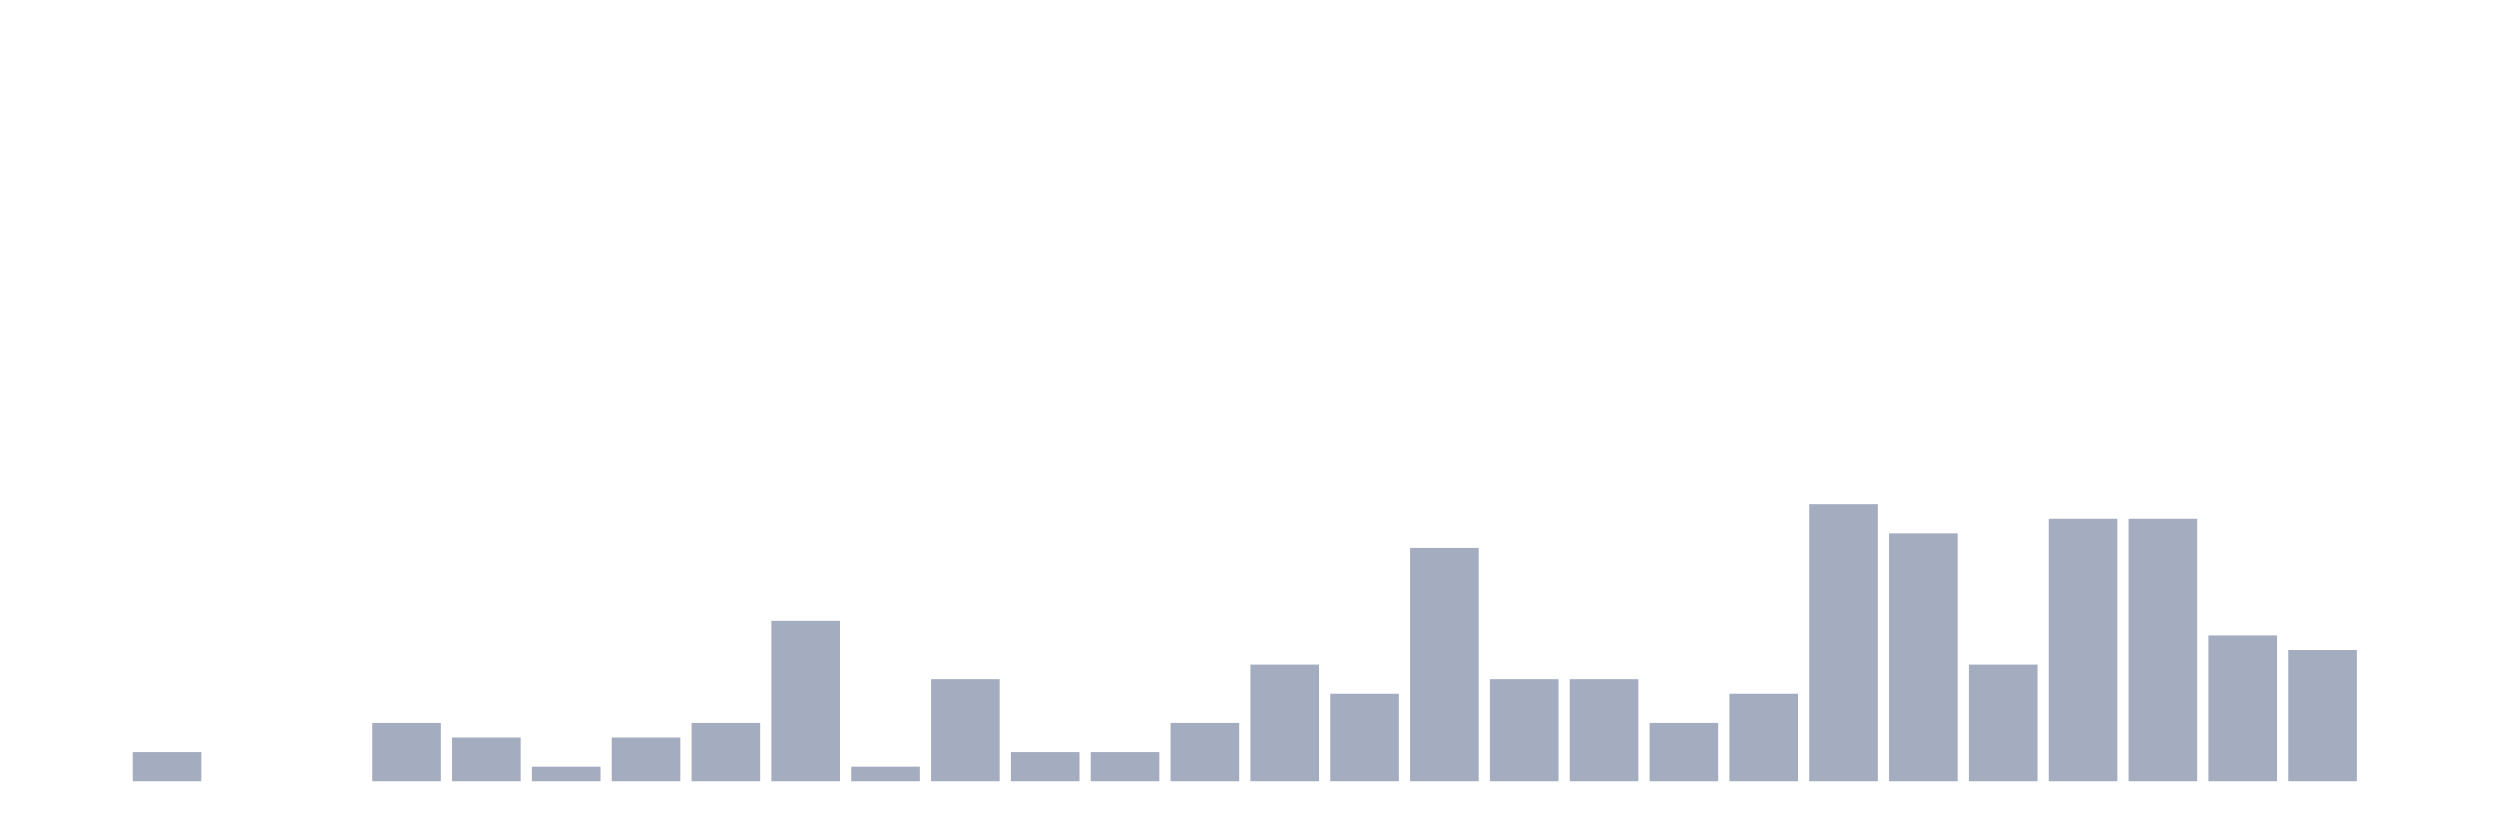
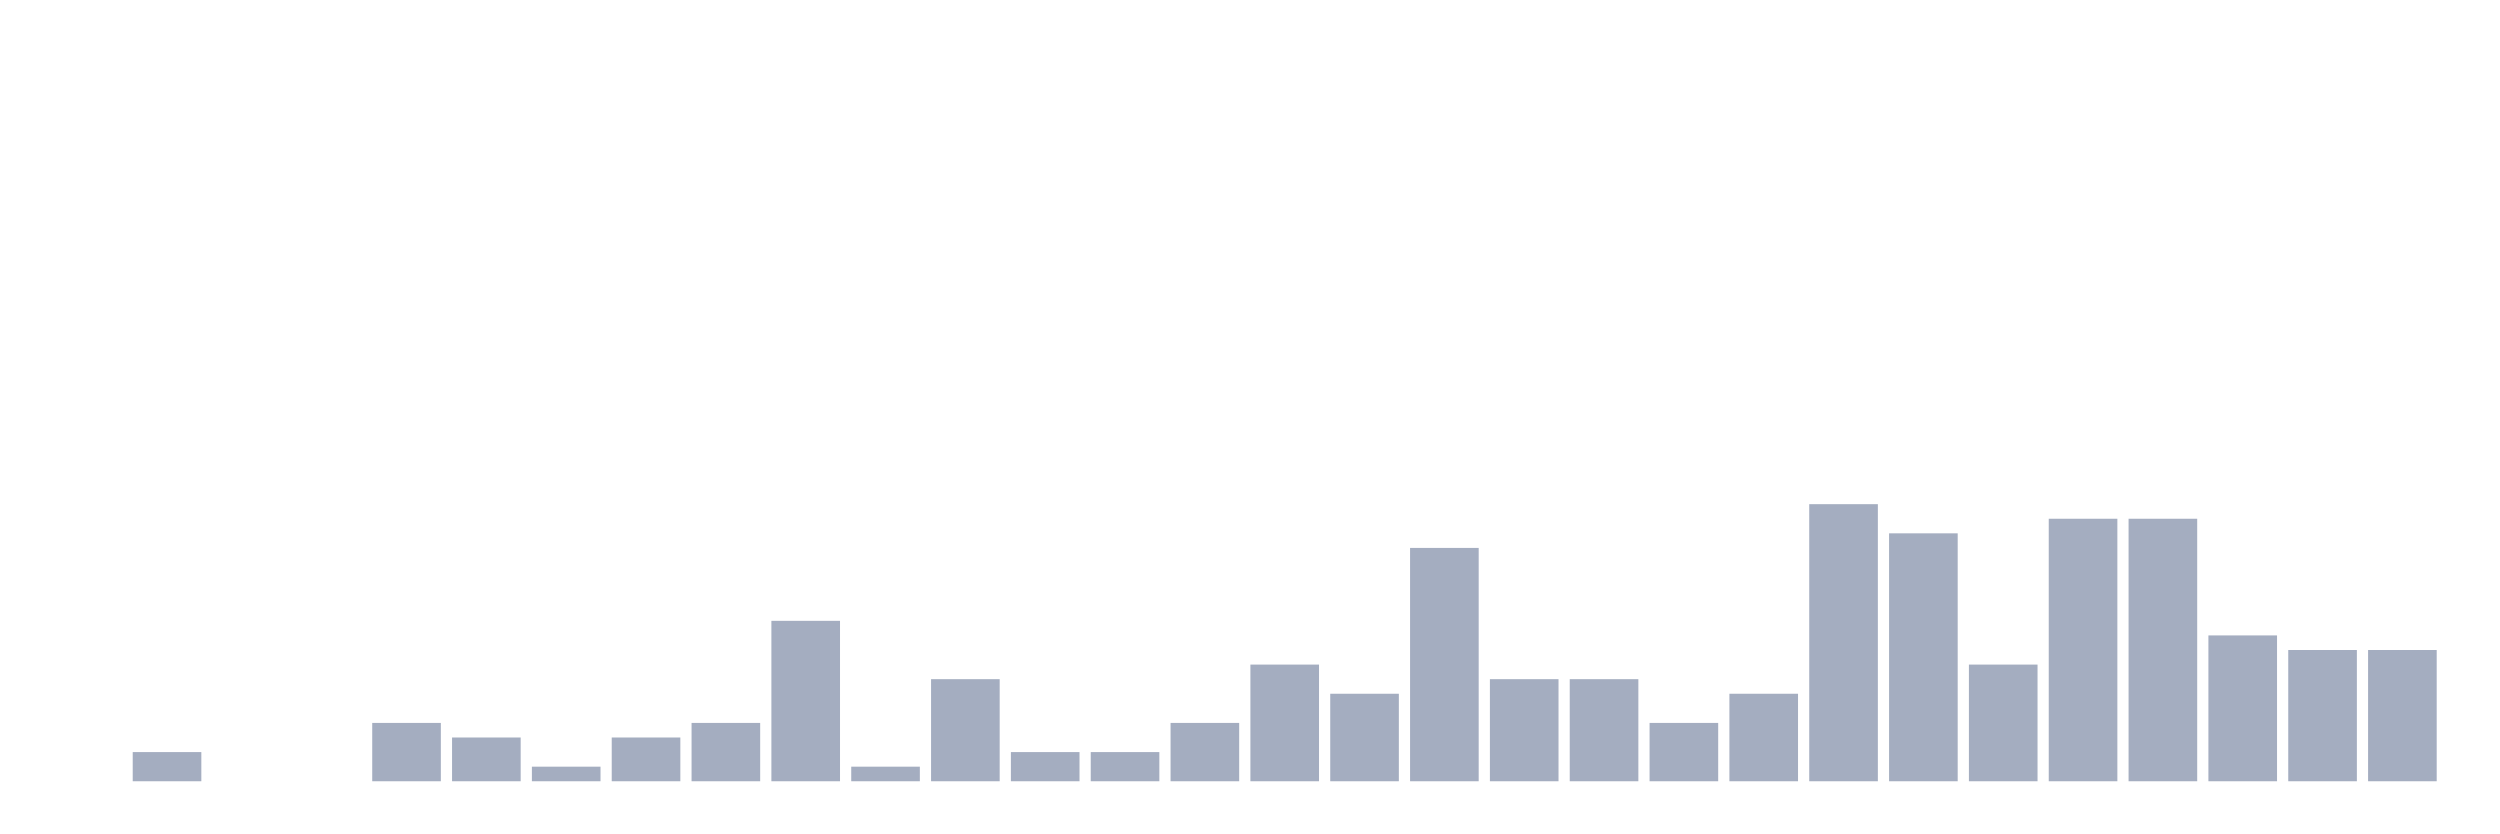
<svg xmlns="http://www.w3.org/2000/svg" viewBox="0 0 480 160">
  <g transform="translate(10,10)">
    <rect class="bar" x="0.153" width="13.175" y="140" height="0" fill="rgb(164,173,192)" />
    <rect class="bar" x="15.482" width="13.175" y="134.4" height="5.6" fill="rgb(164,173,192)" />
    <rect class="bar" x="30.81" width="13.175" y="140" height="0" fill="rgb(164,173,192)" />
    <rect class="bar" x="46.138" width="13.175" y="140" height="0" fill="rgb(164,173,192)" />
    <rect class="bar" x="61.466" width="13.175" y="128.8" height="11.2" fill="rgb(164,173,192)" />
    <rect class="bar" x="76.794" width="13.175" y="131.6" height="8.4" fill="rgb(164,173,192)" />
    <rect class="bar" x="92.123" width="13.175" y="137.2" height="2.8" fill="rgb(164,173,192)" />
    <rect class="bar" x="107.451" width="13.175" y="131.6" height="8.4" fill="rgb(164,173,192)" />
    <rect class="bar" x="122.779" width="13.175" y="128.8" height="11.2" fill="rgb(164,173,192)" />
    <rect class="bar" x="138.107" width="13.175" y="109.2" height="30.8" fill="rgb(164,173,192)" />
    <rect class="bar" x="153.436" width="13.175" y="137.2" height="2.8" fill="rgb(164,173,192)" />
    <rect class="bar" x="168.764" width="13.175" y="120.4" height="19.6" fill="rgb(164,173,192)" />
    <rect class="bar" x="184.092" width="13.175" y="134.4" height="5.6" fill="rgb(164,173,192)" />
    <rect class="bar" x="199.42" width="13.175" y="134.4" height="5.6" fill="rgb(164,173,192)" />
    <rect class="bar" x="214.748" width="13.175" y="128.8" height="11.2" fill="rgb(164,173,192)" />
    <rect class="bar" x="230.077" width="13.175" y="117.6" height="22.4" fill="rgb(164,173,192)" />
    <rect class="bar" x="245.405" width="13.175" y="123.2" height="16.8" fill="rgb(164,173,192)" />
    <rect class="bar" x="260.733" width="13.175" y="95.2" height="44.8" fill="rgb(164,173,192)" />
    <rect class="bar" x="276.061" width="13.175" y="120.4" height="19.6" fill="rgb(164,173,192)" />
    <rect class="bar" x="291.39" width="13.175" y="120.4" height="19.6" fill="rgb(164,173,192)" />
    <rect class="bar" x="306.718" width="13.175" y="128.8" height="11.2" fill="rgb(164,173,192)" />
    <rect class="bar" x="322.046" width="13.175" y="123.2" height="16.8" fill="rgb(164,173,192)" />
    <rect class="bar" x="337.374" width="13.175" y="86.8" height="53.2" fill="rgb(164,173,192)" />
    <rect class="bar" x="352.702" width="13.175" y="92.4" height="47.6" fill="rgb(164,173,192)" />
    <rect class="bar" x="368.031" width="13.175" y="117.6" height="22.4" fill="rgb(164,173,192)" />
    <rect class="bar" x="383.359" width="13.175" y="89.6" height="50.4" fill="rgb(164,173,192)" />
    <rect class="bar" x="398.687" width="13.175" y="89.6" height="50.4" fill="rgb(164,173,192)" />
    <rect class="bar" x="414.015" width="13.175" y="112" height="28" fill="rgb(164,173,192)" />
    <rect class="bar" x="429.344" width="13.175" y="114.8" height="25.2" fill="rgb(164,173,192)" />
-     <rect class="bar" x="444.672" width="13.175" y="140" height="0" fill="rgb(164,173,192)" />
+     <rect class="bar" x="444.672" width="13.175" y="114.8" height="25.2" fill="rgb(164,173,192)" />
  </g>
</svg>
